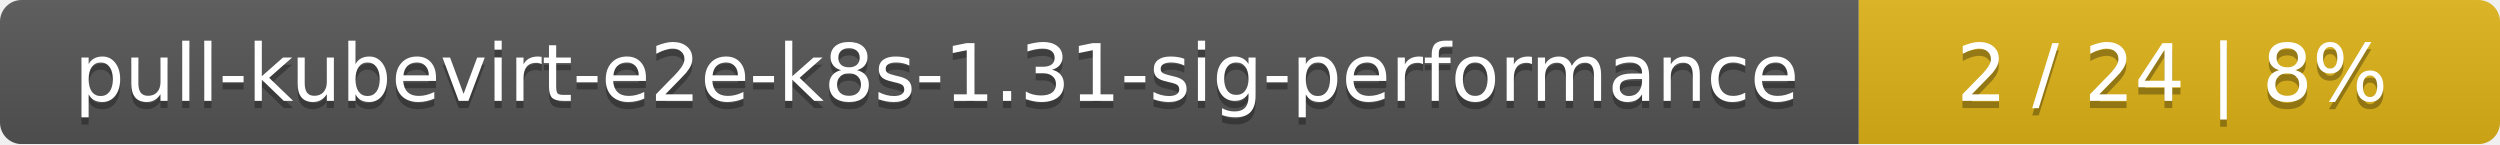
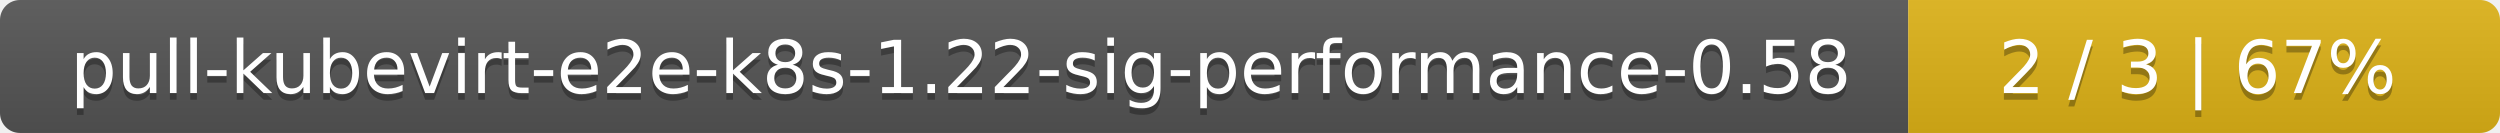
- <svg xmlns="http://www.w3.org/2000/svg" width="347" height="20">
+ <svg xmlns="http://www.w3.org/2000/svg" width="376" height="20">
  <linearGradient id="smooth" x2="0" y2="100%">
    <stop offset="0" stop-color="#bbb" stop-opacity=".1" />
    <stop offset="1" stop-opacity=".1" />
  </linearGradient>
  <mask id="round">
-     <rect width="347" height="20" rx="3" fill="#fff" />
+     <rect width="376" height="20" rx="3" fill="#fff" />
  </mask>
  <g mask="url(#round)">
-     <rect width="258" height="20" fill="#555" />
-     <rect x="258" width="89" height="20" fill="#dfb317" />
-     <rect width="347" height="20" fill="url(#smooth)" />
+     <rect width="287" height="20" fill="#555" />
+     <rect x="287" width="89" height="20" fill="#dfb317" />
+     <rect width="376" height="20" fill="url(#smooth)" />
  </g>
  <g fill="#fff" text-anchor="middle" font-family="DejaVu Sans,Verdana,Geneva,sans-serif" font-size="11">
-     <text x="130" y="15" fill="#010101" fill-opacity=".3">pull-kubevirt-e2e-k8s-1.31-sig-performance</text>
-     <text x="130" y="14">pull-kubevirt-e2e-k8s-1.31-sig-performance</text>
-     <text x="301.5" y="15" fill="#010101" fill-opacity=".3">2 / 24    |    8%</text>
-     <text x="301.5" y="14">2 / 24    |    8%</text>
+     <text x="144.5" y="15" fill="#010101" fill-opacity=".3">pull-kubevirt-e2e-k8s-1.22-sig-performance-0.58</text>
+     <text x="144.5" y="14">pull-kubevirt-e2e-k8s-1.22-sig-performance-0.58</text>
+     <text x="330.5" y="15" fill="#010101" fill-opacity=".3">2 / 3    |    67%</text>
+     <text x="330.5" y="14">2 / 3    |    67%</text>
  </g>
</svg>
